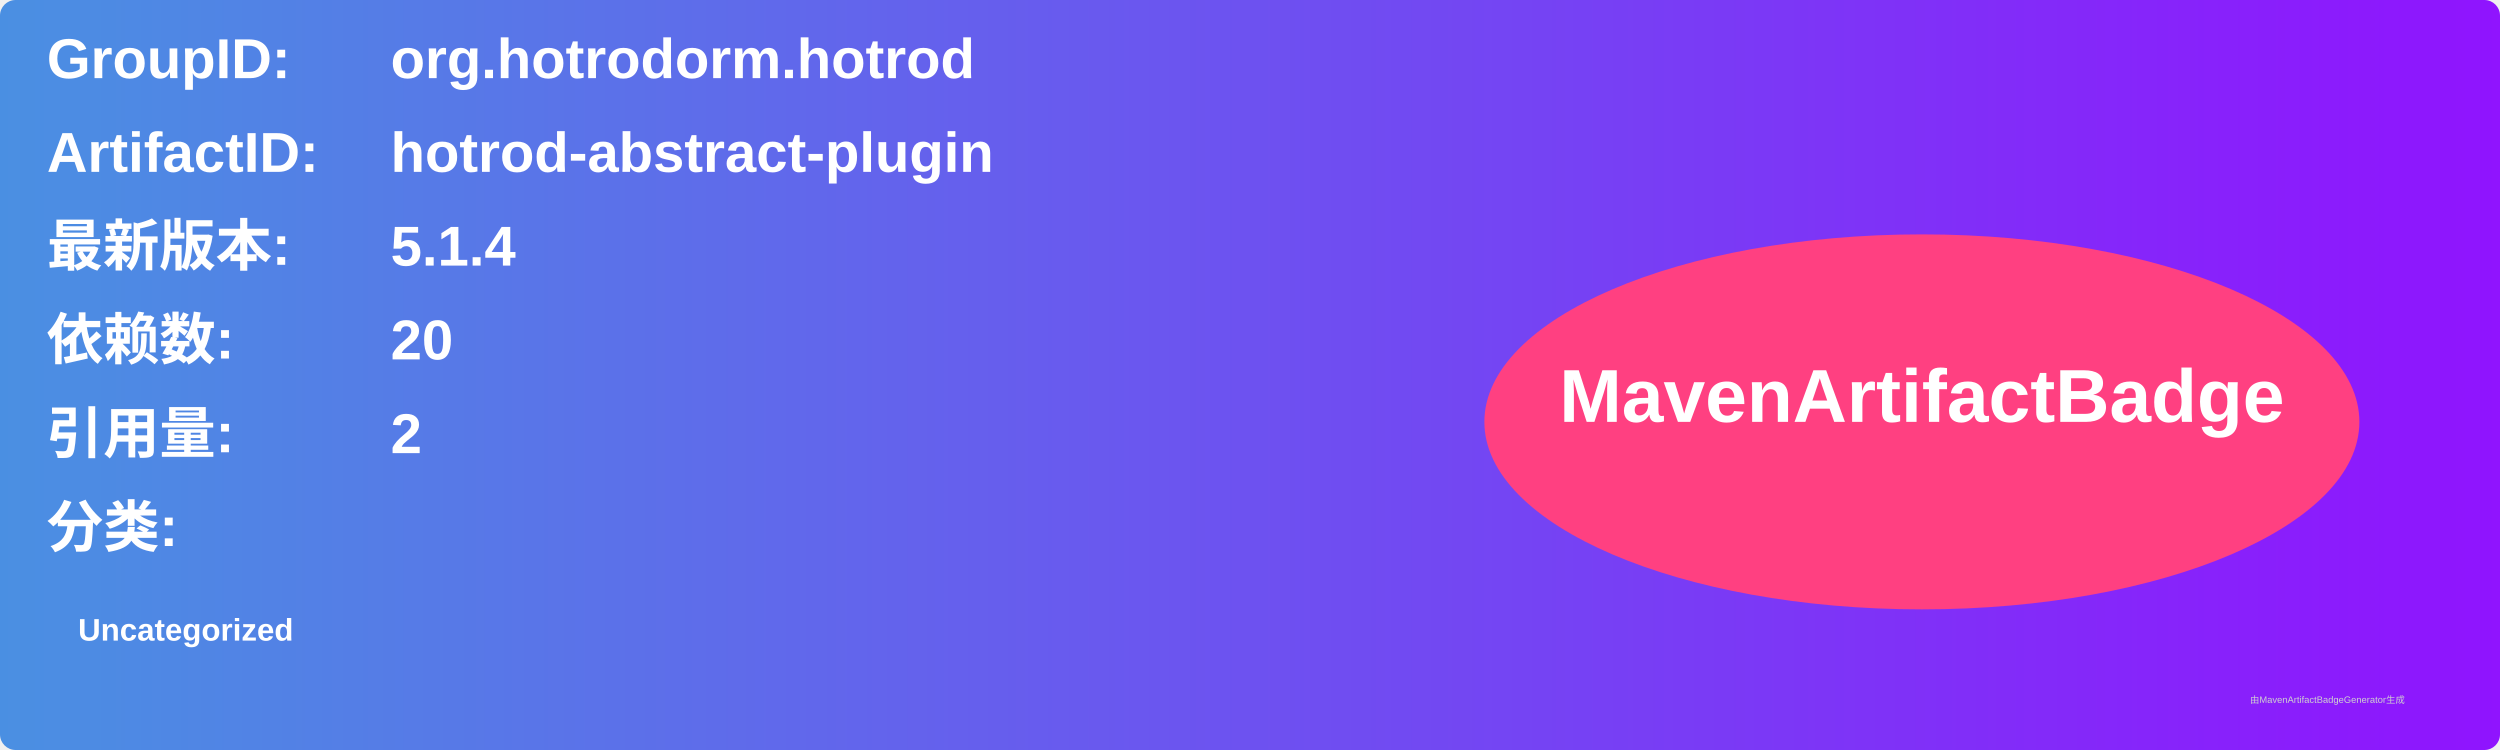
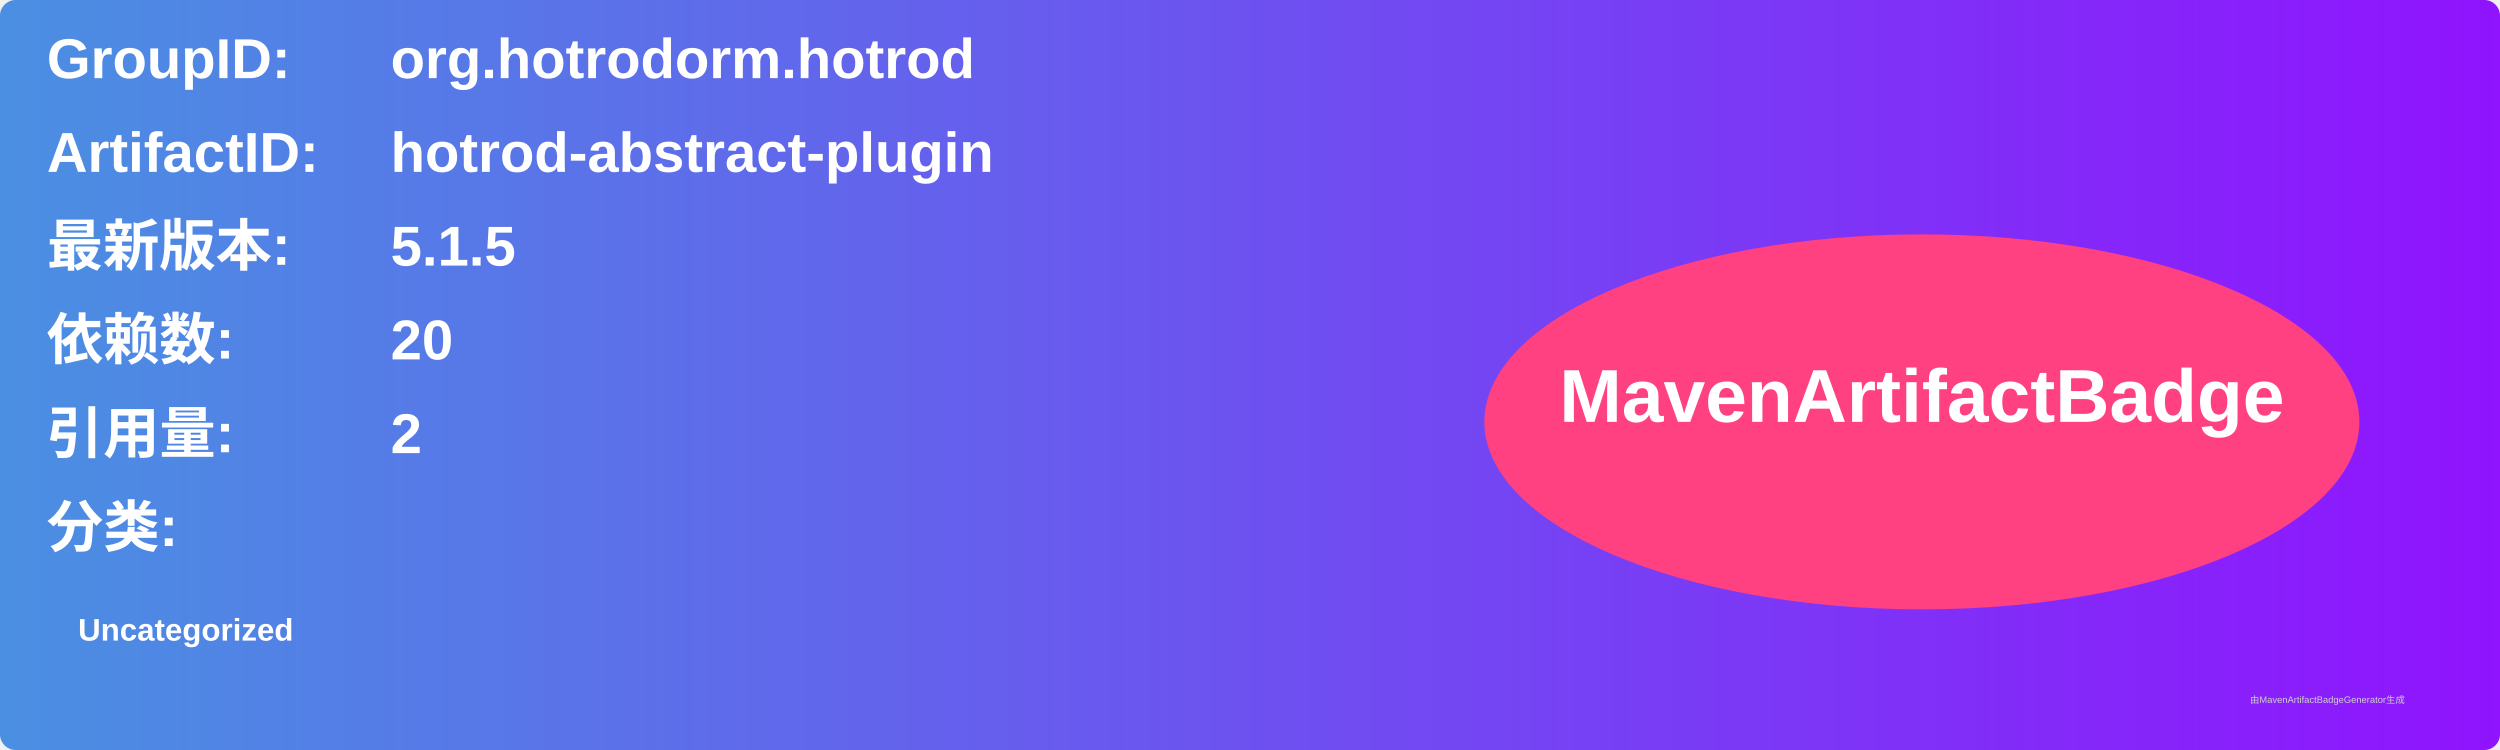
<svg xmlns="http://www.w3.org/2000/svg" width="800" height="240" viewBox="0 0 800 240">
  <linearGradient id="grad" x1="0%" y1="0%" x2="100%" y2="0%">
    <stop offset="0%" stop-color="#4a90e2" />
    <stop offset="100%" stop-color="#9013fe" />
  </linearGradient>
  <rect width="100%" height="100%" rx="5" ry="5" fill="url(#grad)" />
  <g transform="translate(15, 15)">
    <text x="0" y="10" font-family="Arial" font-size="18" fill="white" font-weight="bold" width="260">GroupID:</text>
    <text x="110" y="10" font-family="Arial" font-size="18" fill="white" font-weight="bold" width="460">org.hotrodorm.hotrod</text>
    <text x="0" y="40" font-family="Arial" font-size="18" fill="white" font-weight="bold" width="260">ArtifactID:</text>
    <text x="110" y="40" font-family="Arial" font-size="18" fill="white" font-weight="bold" width="460">hotrod-abstract-plugin</text>
    <text x="0" y="70" font-family="Arial" font-size="18" fill="white" font-weight="bold">最新版本:</text>
    <text x="110" y="70" font-family="Arial" font-size="18" fill="white" font-weight="bold">
-       <tspan font-weight="bold">5.1.4</tspan>
+       <tspan font-weight="bold">5.1.5</tspan>
    </text>
    <text x="0" y="100" font-family="Arial" font-size="18" fill="white" font-weight="bold">依赖数: </text>
    <text x="110" y="100" font-family="Arial" font-size="18" fill="white">
      <tspan font-weight="bold">20</tspan>
    </text>
    <text x="0" y="130" font-family="Arial" font-size="18" fill="white" font-weight="bold">引用量: </text>
    <text x="110" y="130" font-family="Arial" font-size="18" fill="white">
      <tspan font-weight="bold">2</tspan>
    </text>
    <text x="0" y="160" font-family="Arial" font-size="18" fill="white" font-weight="bold">分类:</text>
    <text x="10" y="190" font-family="Arial" font-size="10" fill="white">
      <tspan font-weight="bold">Uncategorized</tspan>
    </text>
    <ellipse cx="600" cy="120" rx="140" ry="60" fill="#ff4081" />
    <text x="600" y="120" text-anchor="middle" font-family="Arial" font-size="24" fill="white" font-weight="bold">MavenArtifactBadge</text>
  </g>
  <text x="720" y="225" font-family="Arial" font-size="3" fill="#d0d0d0">由MavenArtifactBadgeGenerator生成</text>
</svg>
